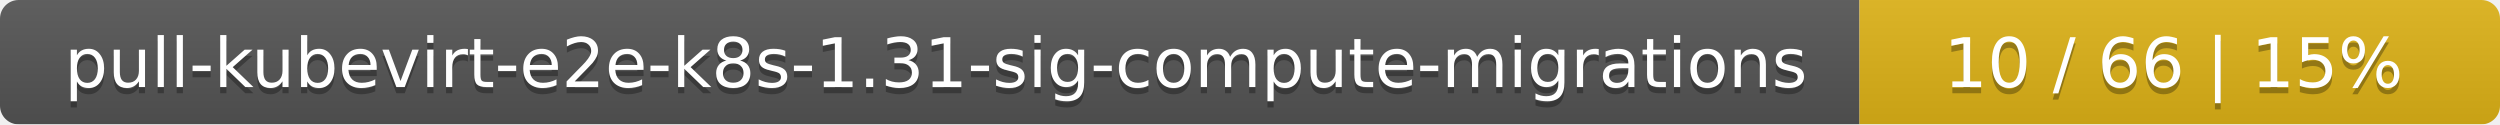
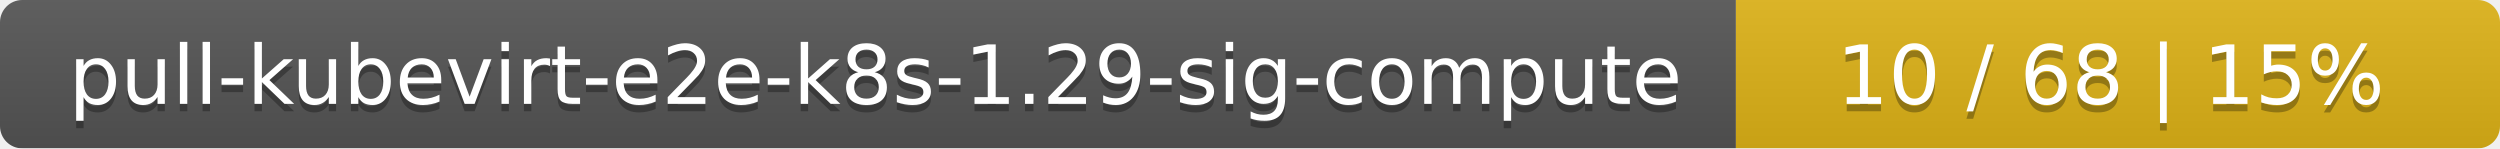
- <svg xmlns="http://www.w3.org/2000/svg" width="402" height="20">
+ <svg xmlns="http://www.w3.org/2000/svg" width="337" height="20">
  <linearGradient id="smooth" x2="0" y2="100%">
    <stop offset="0" stop-color="#bbb" stop-opacity=".1" />
    <stop offset="1" stop-opacity=".1" />
  </linearGradient>
  <mask id="round">
-     <rect width="402" height="20" rx="3" fill="#fff" />
+     <rect width="337" height="20" rx="3" fill="#fff" />
  </mask>
  <g mask="url(#round)">
-     <rect width="299" height="20" fill="#555" />
-     <rect x="299" width="103" height="20" fill="#dfb317" />
-     <rect width="402" height="20" fill="url(#smooth)" />
+     <rect width="234" height="20" fill="#555" />
+     <rect x="234" width="103" height="20" fill="#dfb317" />
+     <rect width="337" height="20" fill="url(#smooth)" />
  </g>
  <g fill="#fff" text-anchor="middle" font-family="DejaVu Sans,Verdana,Geneva,sans-serif" font-size="11">
-     <text x="150.5" y="15" fill="#010101" fill-opacity=".3">pull-kubevirt-e2e-k8s-1.31-sig-compute-migrations</text>
-     <text x="150.5" y="14">pull-kubevirt-e2e-k8s-1.31-sig-compute-migrations</text>
-     <text x="349.5" y="15" fill="#010101" fill-opacity=".3">10 / 66    |    15%</text>
-     <text x="349.5" y="14">10 / 66    |    15%</text>
+     <text x="118" y="15" fill="#010101" fill-opacity=".3">pull-kubevirt-e2e-k8s-1.29-sig-compute</text>
+     <text x="118" y="14">pull-kubevirt-e2e-k8s-1.29-sig-compute</text>
+     <text x="284.5" y="15" fill="#010101" fill-opacity=".3">10 / 68    |    15%</text>
+     <text x="284.5" y="14">10 / 68    |    15%</text>
  </g>
</svg>
